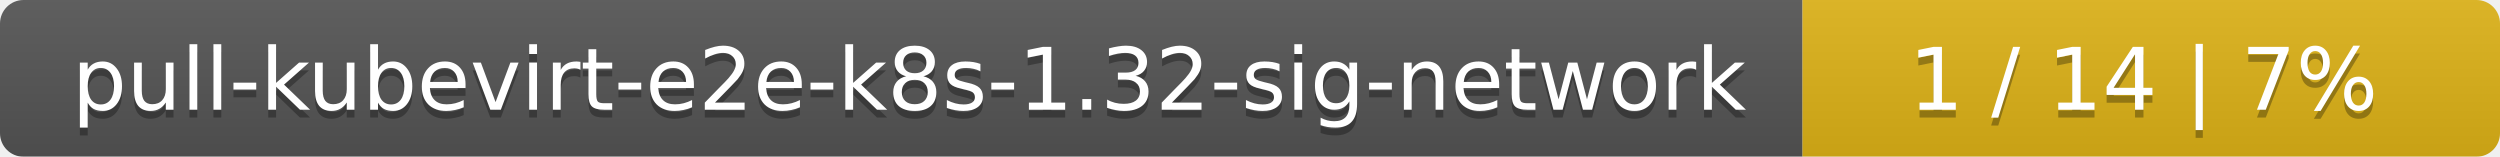
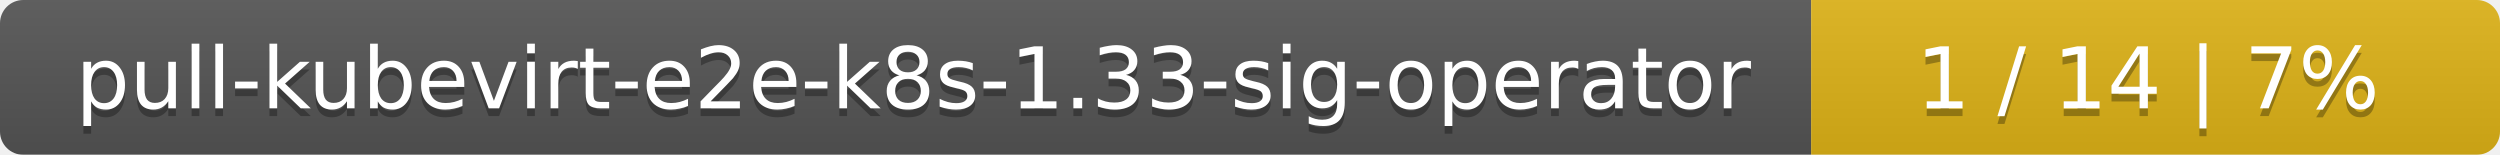
- <svg xmlns="http://www.w3.org/2000/svg" width="319" height="20">
+ <svg xmlns="http://www.w3.org/2000/svg" width="323" height="20">
  <linearGradient id="smooth" x2="0" y2="100%">
    <stop offset="0" stop-color="#bbb" stop-opacity=".1" />
    <stop offset="1" stop-opacity=".1" />
  </linearGradient>
  <mask id="round">
-     <rect width="319" height="20" rx="3" fill="#fff" />
+     <rect width="323" height="20" rx="3" fill="#fff" />
  </mask>
  <g mask="url(#round)">
-     <rect width="230" height="20" fill="#555" />
-     <rect x="230" width="89" height="20" fill="#dfb317" />
-     <rect width="319" height="20" fill="url(#smooth)" />
+     <rect width="234" height="20" fill="#555" />
+     <rect x="234" width="89" height="20" fill="#dfb317" />
+     <rect width="323" height="20" fill="url(#smooth)" />
  </g>
  <g fill="#fff" text-anchor="middle" font-family="DejaVu Sans,Verdana,Geneva,sans-serif" font-size="11">
-     <text x="116" y="15" fill="#010101" fill-opacity=".3">pull-kubevirt-e2e-k8s-1.32-sig-network</text>
-     <text x="116" y="14">pull-kubevirt-e2e-k8s-1.32-sig-network</text>
-     <text x="273.5" y="15" fill="#010101" fill-opacity=".3">1 / 14    |    7%</text>
-     <text x="273.5" y="14">1 / 14    |    7%</text>
+     <text x="118" y="15" fill="#010101" fill-opacity=".3">pull-kubevirt-e2e-k8s-1.33-sig-operator</text>
+     <text x="118" y="14">pull-kubevirt-e2e-k8s-1.33-sig-operator</text>
+     <text x="277.5" y="15" fill="#010101" fill-opacity=".3">1 / 14    |    7%</text>
+     <text x="277.5" y="14">1 / 14    |    7%</text>
  </g>
</svg>
